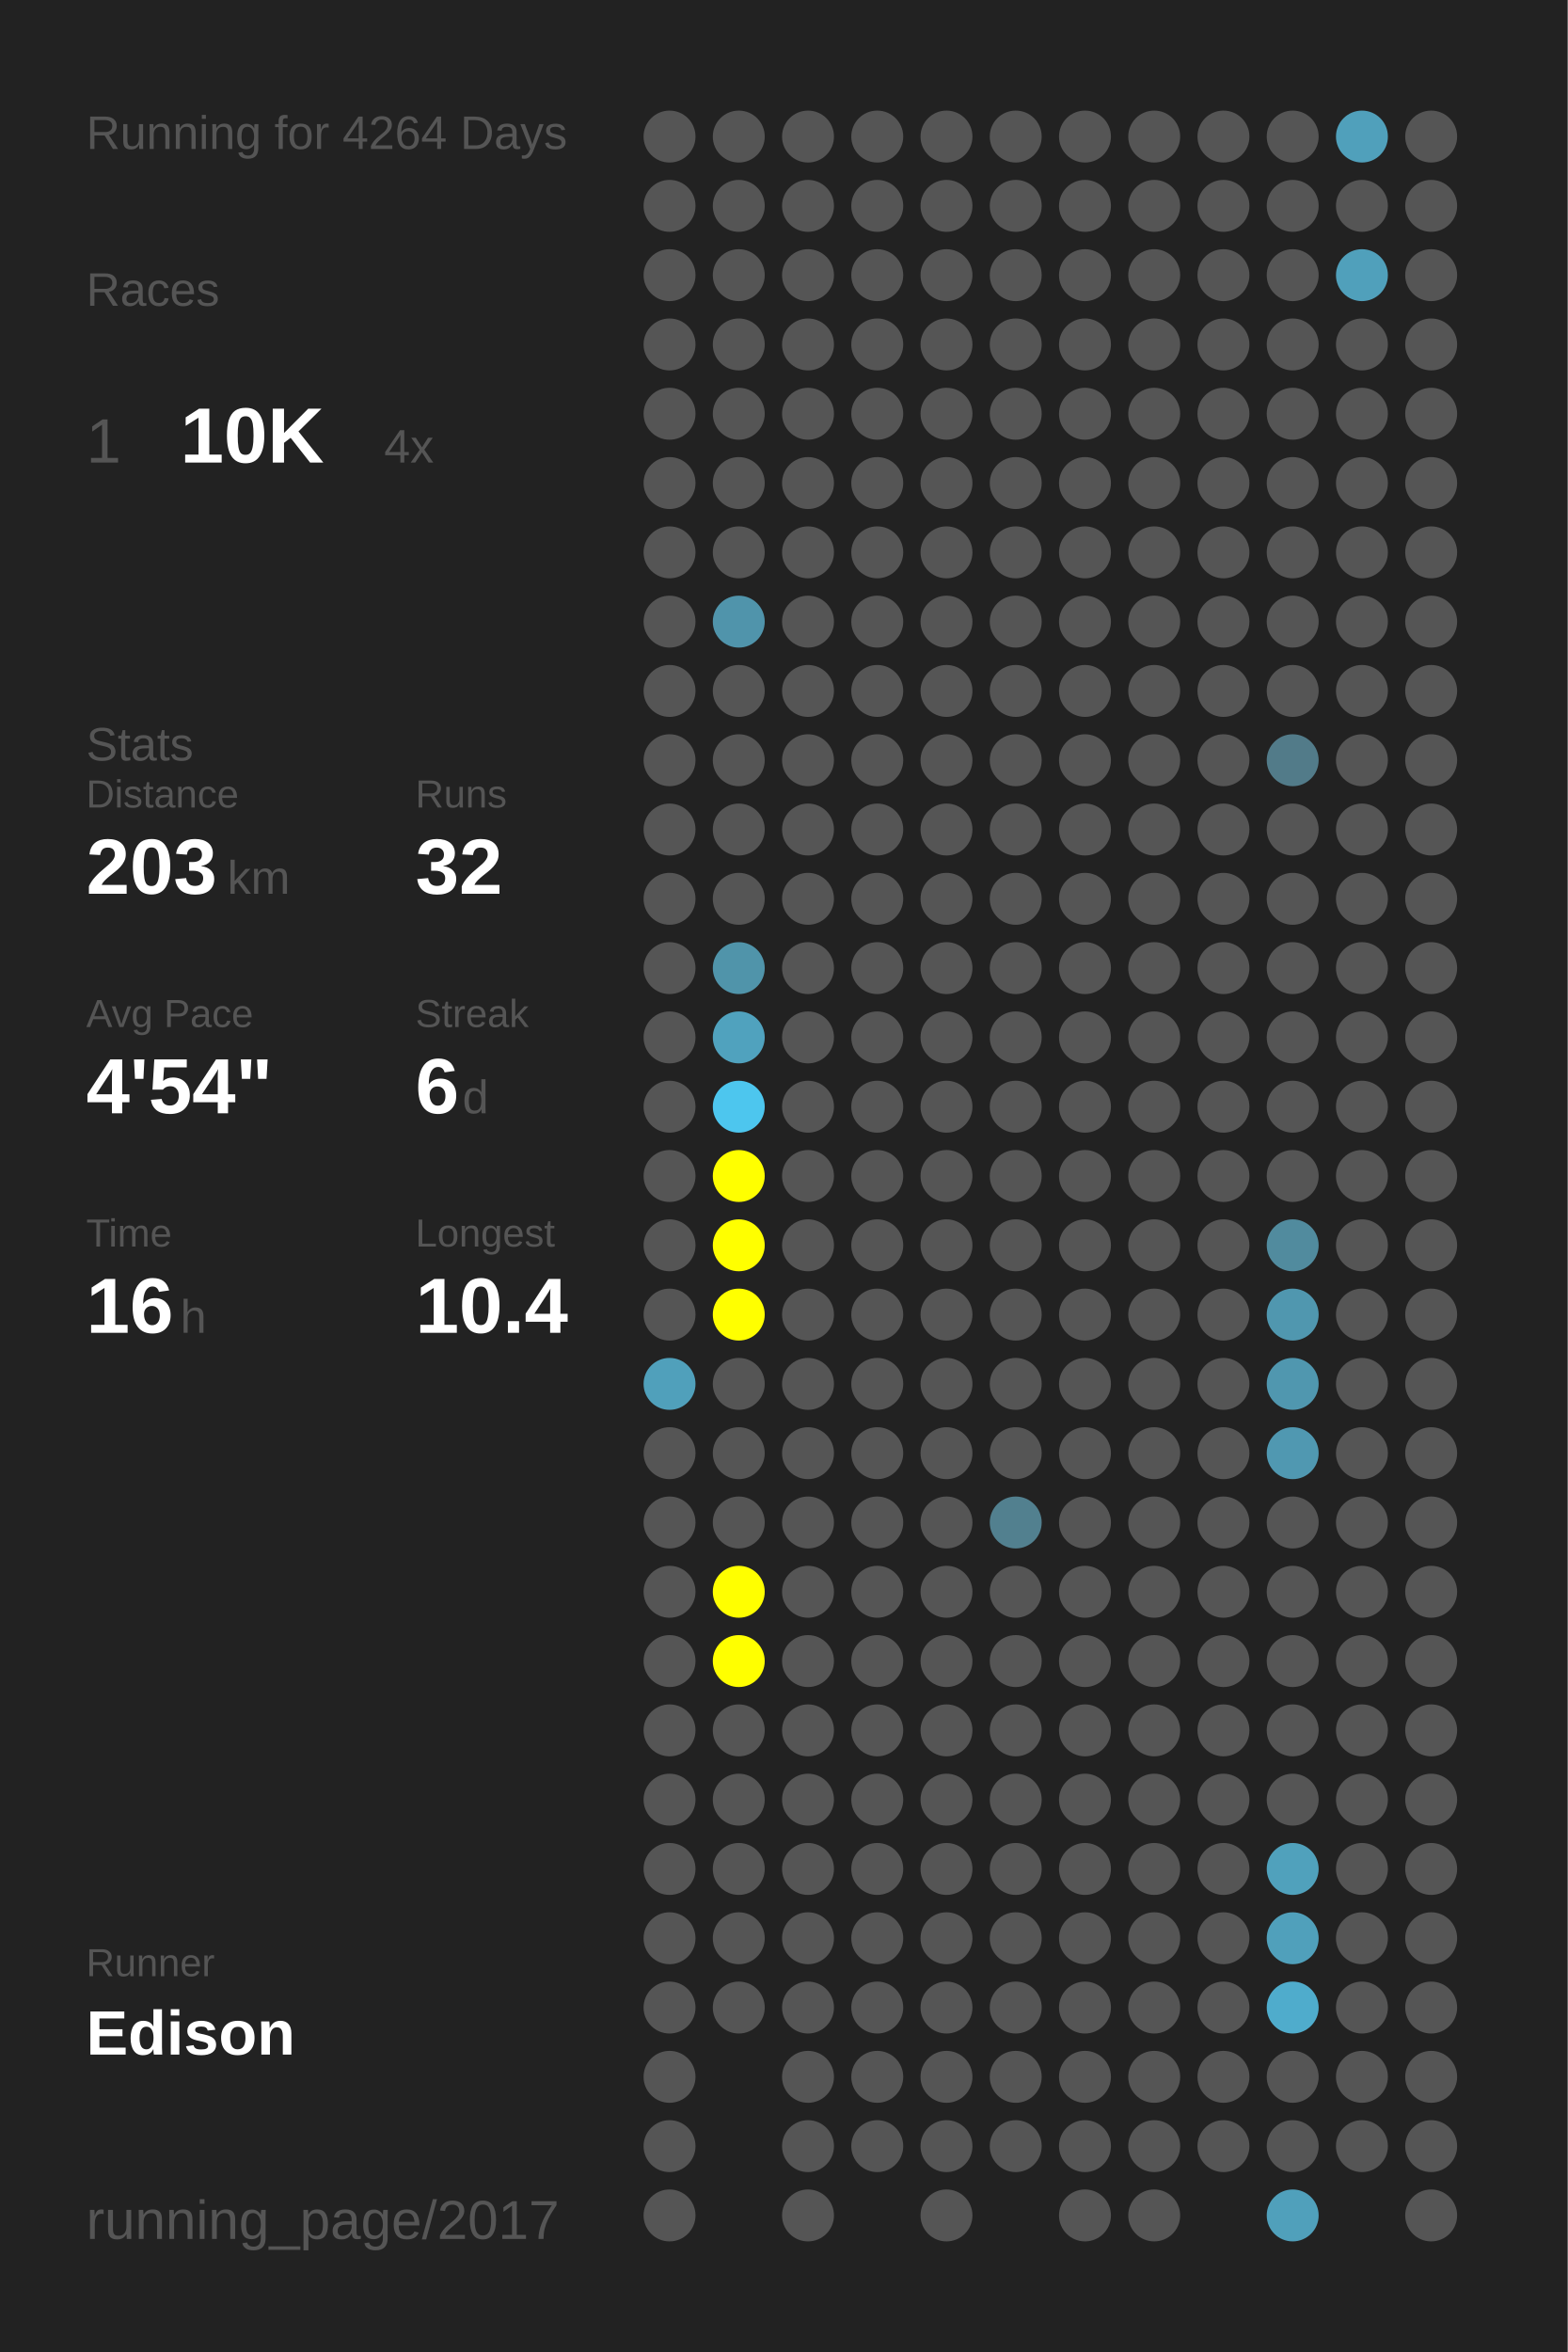
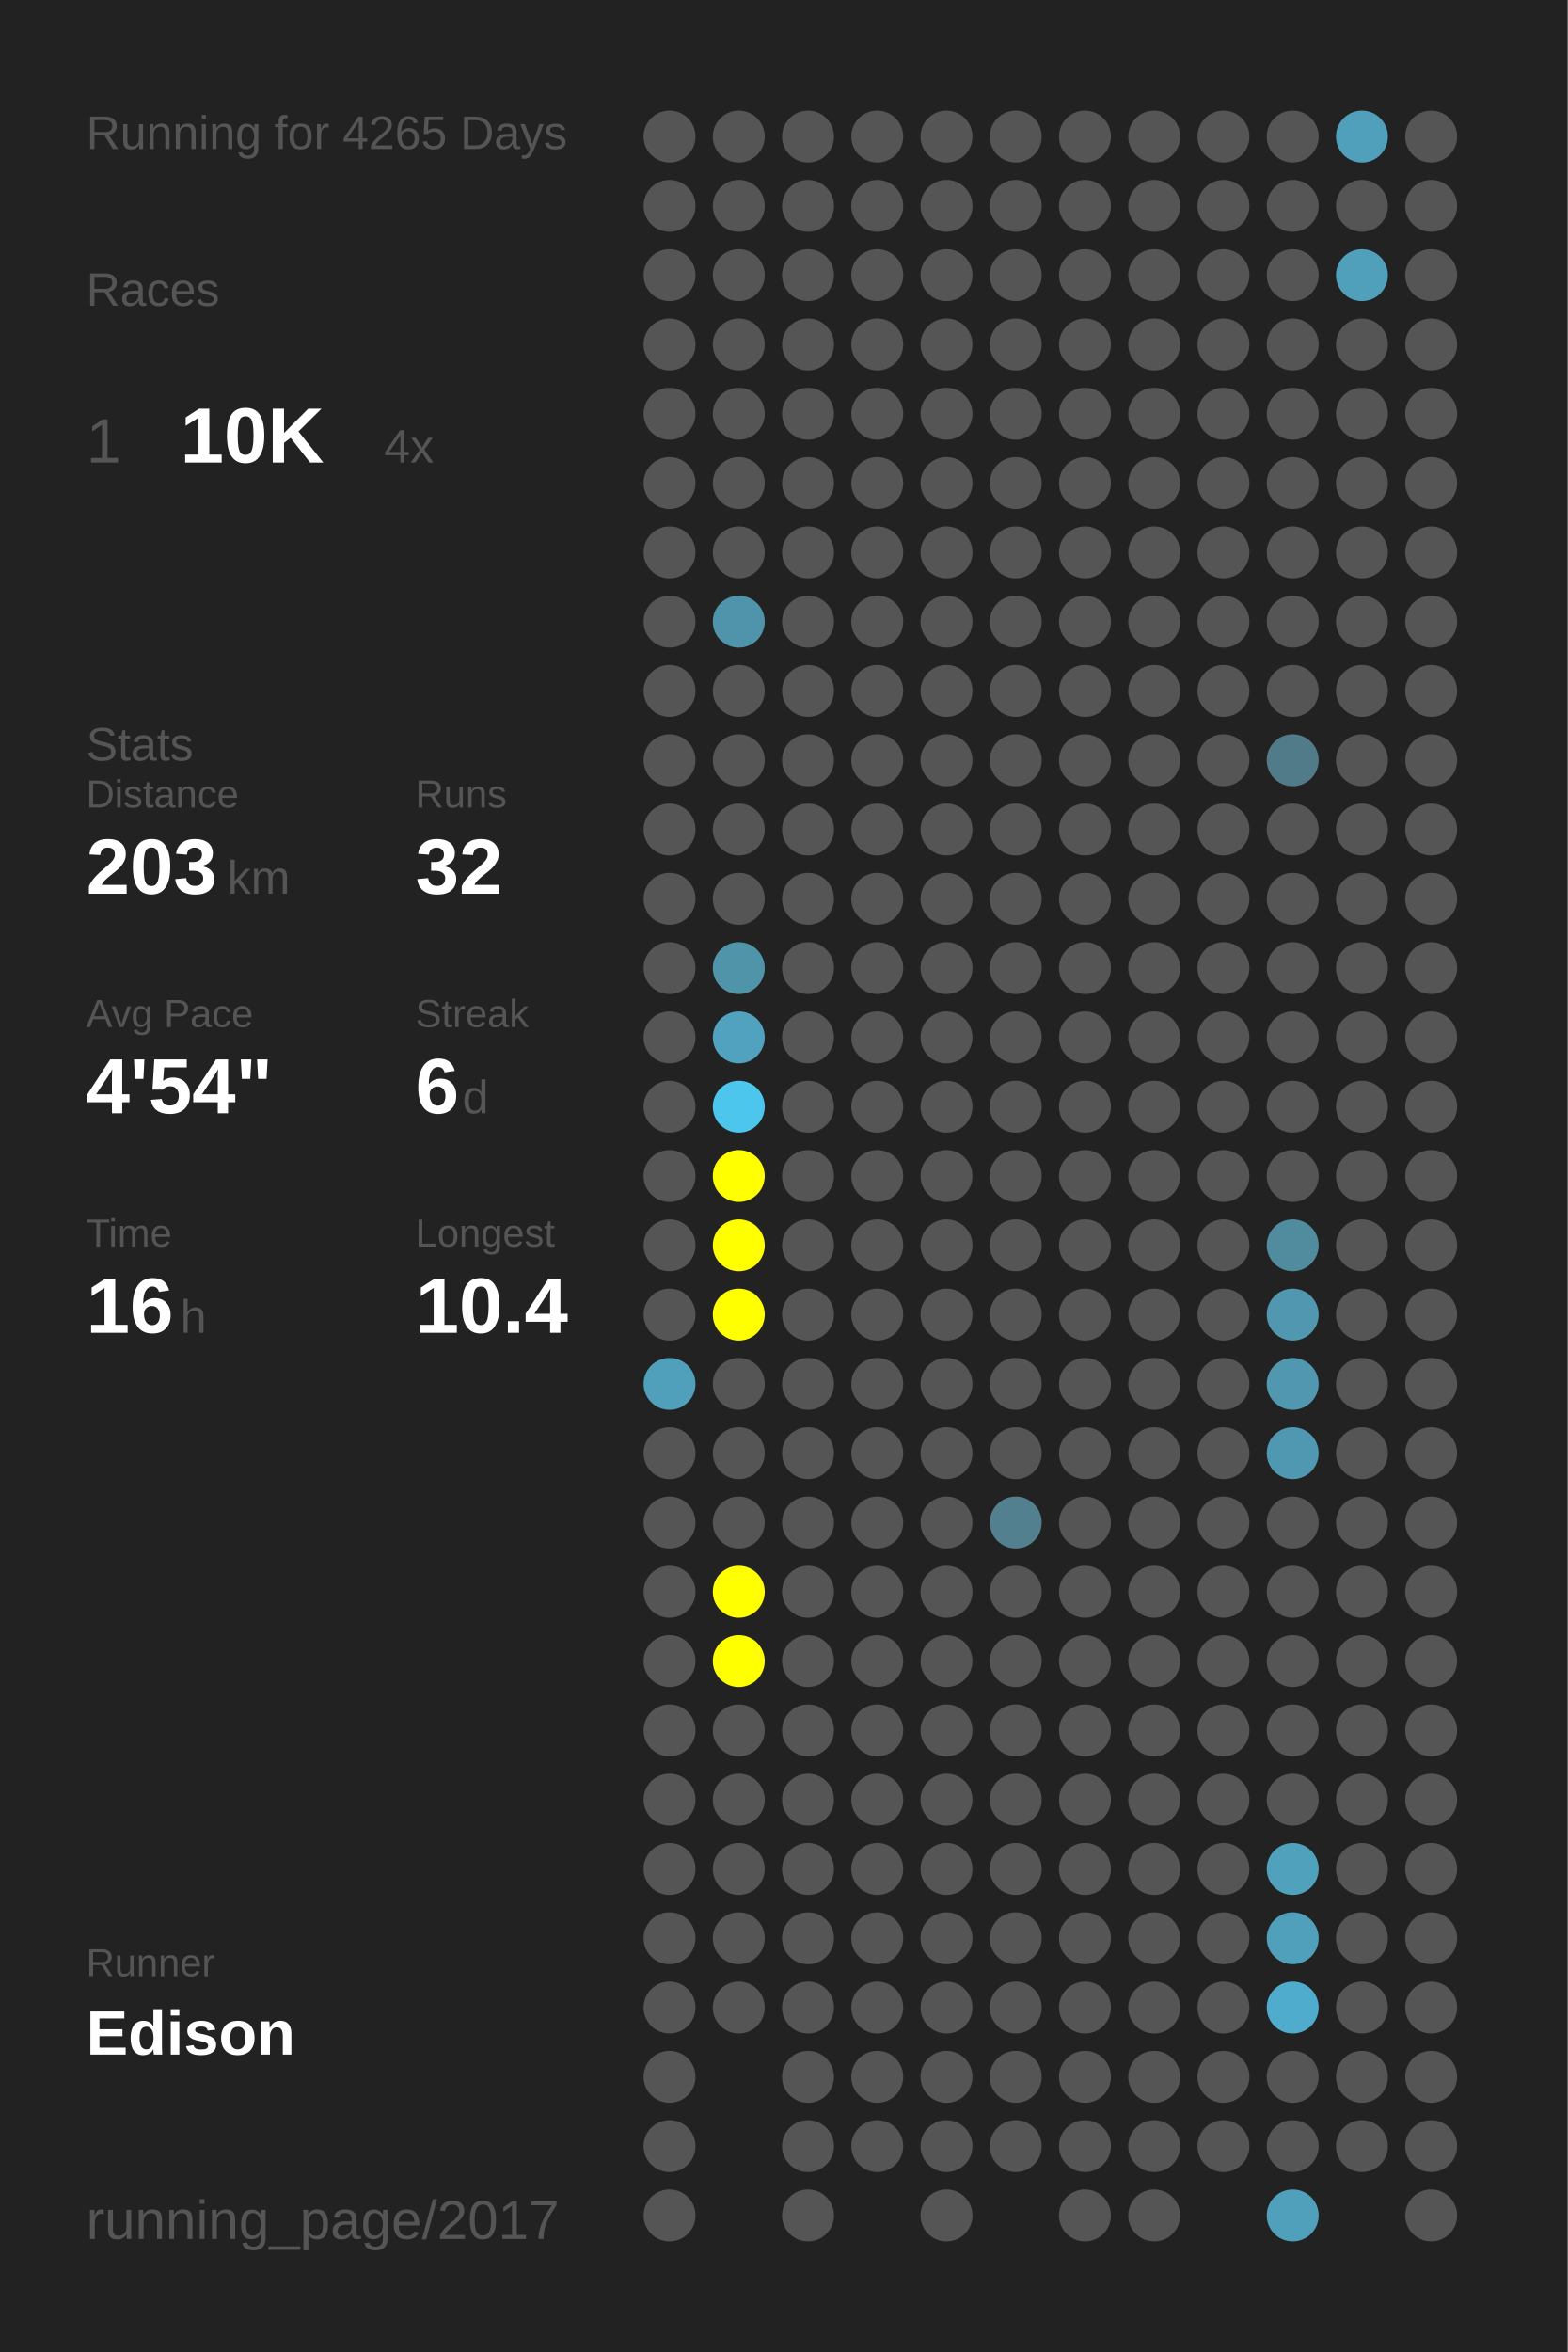
<svg xmlns="http://www.w3.org/2000/svg" baseProfile="full" height="300mm" version="1.1" viewBox="0,0,200,300" width="200mm">
  <defs />
  <rect fill="#222222" height="300" width="200" x="0" y="0" />
-   <text fill="#555555" style="font-size:6px; font-family:Arial;" x="11" y="19">Running for 4264 Days</text>
+   <text fill="#555555" style="font-size:6px; font-family:Arial;" x="11" y="19">Running for 4265 Days</text>
  <text fill="#555555" style="font-size:6px; font-family:Arial;" x="11" y="39">Races</text>
  <text fill="#555555" style="font-size:8px; font-family:Arial;" x="11" y="59">1</text>
  <text fill="#FFFFFF" style="font-size:10px; font-family:Arial; font-weight:bold;" x="23" y="59">10K</text>
  <text fill="#555555" style="font-size:6px; font-family:Arial;" x="49" y="59">4x</text>
  <text fill="#555555" style="font-size:6px; font-family:Arial;" x="11" y="97">Stats</text>
  <text fill="#555555" style="font-size:5px; font-family:Arial;" x="11" y="103">Distance</text>
  <text fill="#FFFFFF" style="font-size:10px; font-family:Arial; font-weight:bold;" x="11" y="114">203</text>
  <text fill="#555555" style="font-size:6px; font-family:Arial;" x="29" y="114">km</text>
  <text fill="#555555" style="font-size:5px; font-family:Arial;" x="53" y="103">Runs</text>
  <text fill="#FFFFFF" style="font-size:10px; font-family:Arial; font-weight:bold;" x="53" y="114">32</text>
  <text fill="#555555" style="font-size:5px; font-family:Arial;" x="11" y="131">Avg Pace</text>
  <text fill="#FFFFFF" style="font-size:10px; font-family:Arial; font-weight:bold;" x="11" y="142">4'54"</text>
  <text fill="#555555" style="font-size:5px; font-family:Arial;" x="53" y="131">Streak</text>
  <text fill="#FFFFFF" style="font-size:10px; font-family:Arial; font-weight:bold;" x="53" y="142">6</text>
  <text fill="#555555" style="font-size:6px; font-family:Arial;" x="59" y="142">d</text>
  <text fill="#555555" style="font-size:5px; font-family:Arial;" x="11" y="159">Time</text>
  <text fill="#FFFFFF" style="font-size:10px; font-family:Arial; font-weight:bold;" x="11" y="170">16</text>
  <text fill="#555555" style="font-size:6px; font-family:Arial;" x="23" y="170">h</text>
  <text fill="#555555" style="font-size:5px; font-family:Arial;" x="53" y="159">Longest</text>
  <text fill="#FFFFFF" style="font-size:10px; font-family:Arial; font-weight:bold;" x="53" y="170">10.4</text>
  <text fill="#555555" style="font-size:5px; font-family:Arial;" x="11" y="252.065">Runner</text>
  <text fill="#FFFFFF" style="font-size:8px; font-family:Arial; font-weight:bold;" x="11" y="262.065">Edison</text>
  <text fill="#555555" style="font-size:7px; font-family:Arial;" x="11" y="285.581">running_page/2017</text>
  <circle cx="85.417" cy="17.419" fill="#555555" r="3.312" />
  <circle cx="85.417" cy="26.258" fill="#555555" r="3.312" />
  <circle cx="85.417" cy="35.097" fill="#555555" r="3.312" />
  <circle cx="85.417" cy="43.935" fill="#555555" r="3.312" />
  <circle cx="85.417" cy="52.774" fill="#555555" r="3.312" />
  <circle cx="85.417" cy="61.613" fill="#555555" r="3.312" />
  <circle cx="85.417" cy="70.452" fill="#555555" r="3.312" />
  <circle cx="85.417" cy="79.29" fill="#555555" r="3.312" />
  <circle cx="85.417" cy="88.129" fill="#555555" r="3.312" />
  <circle cx="85.417" cy="96.968" fill="#555555" r="3.312" />
  <circle cx="85.417" cy="105.806" fill="#555555" r="3.312" />
  <circle cx="85.417" cy="114.645" fill="#555555" r="3.312" />
  <circle cx="85.417" cy="123.484" fill="#555555" r="3.312" />
  <circle cx="85.417" cy="132.323" fill="#555555" r="3.312" />
  <circle cx="85.417" cy="141.161" fill="#555555" r="3.312" />
  <circle cx="85.417" cy="150" fill="#555555" r="3.312" />
  <circle cx="85.417" cy="158.839" fill="#555555" r="3.312" />
  <circle cx="85.417" cy="167.677" fill="#555555" r="3.312" />
  <circle cx="85.417" cy="176.516" fill="#50a0bb" r="3.312" />
  <circle cx="85.417" cy="185.355" fill="#555555" r="3.312" />
  <circle cx="85.417" cy="194.194" fill="#555555" r="3.312" />
  <circle cx="85.417" cy="203.032" fill="#555555" r="3.312" />
  <circle cx="85.417" cy="211.871" fill="#555555" r="3.312" />
  <circle cx="85.417" cy="220.71" fill="#555555" r="3.312" />
  <circle cx="85.417" cy="229.548" fill="#555555" r="3.312" />
  <circle cx="85.417" cy="238.387" fill="#555555" r="3.312" />
  <circle cx="85.417" cy="247.226" fill="#555555" r="3.312" />
  <circle cx="85.417" cy="256.065" fill="#555555" r="3.312" />
  <circle cx="85.417" cy="264.903" fill="#555555" r="3.312" />
  <circle cx="85.417" cy="273.742" fill="#555555" r="3.312" />
  <circle cx="85.417" cy="282.581" fill="#555555" r="3.312" />
  <circle cx="94.25" cy="17.419" fill="#555555" r="3.312" />
  <circle cx="94.25" cy="26.258" fill="#555555" r="3.312" />
  <circle cx="94.25" cy="35.097" fill="#555555" r="3.312" />
  <circle cx="94.25" cy="43.935" fill="#555555" r="3.312" />
  <circle cx="94.25" cy="52.774" fill="#555555" r="3.312" />
  <circle cx="94.25" cy="61.613" fill="#555555" r="3.312" />
  <circle cx="94.25" cy="70.452" fill="#555555" r="3.312" />
  <circle cx="94.25" cy="79.29" fill="#5094ab" r="3.312" />
  <circle cx="94.25" cy="88.129" fill="#555555" r="3.312" />
  <circle cx="94.25" cy="96.968" fill="#555555" r="3.312" />
  <circle cx="94.25" cy="105.806" fill="#555555" r="3.312" />
  <circle cx="94.25" cy="114.645" fill="#555555" r="3.312" />
  <circle cx="94.25" cy="123.484" fill="#5094aa" r="3.312" />
  <circle cx="94.25" cy="132.323" fill="#50a2be" r="3.312" />
  <circle cx="94.25" cy="141.161" fill="#4dc6ee" r="3.312" />
  <circle cx="94.25" cy="150" fill="#FFFF00" r="3.312" />
  <circle cx="94.25" cy="158.839" fill="#FFFF00" r="3.312" />
  <circle cx="94.25" cy="167.677" fill="#FFFF00" r="3.312" />
  <circle cx="94.25" cy="176.516" fill="#555555" r="3.312" />
  <circle cx="94.25" cy="185.355" fill="#555555" r="3.312" />
  <circle cx="94.25" cy="194.194" fill="#555555" r="3.312" />
  <circle cx="94.25" cy="203.032" fill="#FFFF00" r="3.312" />
  <circle cx="94.25" cy="211.871" fill="#FFFF00" r="3.312" />
  <circle cx="94.25" cy="220.71" fill="#555555" r="3.312" />
  <circle cx="94.25" cy="229.548" fill="#555555" r="3.312" />
  <circle cx="94.25" cy="238.387" fill="#555555" r="3.312" />
  <circle cx="94.25" cy="247.226" fill="#555555" r="3.312" />
  <circle cx="94.25" cy="256.065" fill="#555555" r="3.312" />
  <circle cx="103.083" cy="17.419" fill="#555555" r="3.312" />
  <circle cx="103.083" cy="26.258" fill="#555555" r="3.312" />
  <circle cx="103.083" cy="35.097" fill="#555555" r="3.312" />
  <circle cx="103.083" cy="43.935" fill="#555555" r="3.312" />
  <circle cx="103.083" cy="52.774" fill="#555555" r="3.312" />
  <circle cx="103.083" cy="61.613" fill="#555555" r="3.312" />
  <circle cx="103.083" cy="70.452" fill="#555555" r="3.312" />
  <circle cx="103.083" cy="79.29" fill="#555555" r="3.312" />
  <circle cx="103.083" cy="88.129" fill="#555555" r="3.312" />
  <circle cx="103.083" cy="96.968" fill="#555555" r="3.312" />
  <circle cx="103.083" cy="105.806" fill="#555555" r="3.312" />
  <circle cx="103.083" cy="114.645" fill="#555555" r="3.312" />
  <circle cx="103.083" cy="123.484" fill="#555555" r="3.312" />
  <circle cx="103.083" cy="132.323" fill="#555555" r="3.312" />
  <circle cx="103.083" cy="141.161" fill="#555555" r="3.312" />
  <circle cx="103.083" cy="150" fill="#555555" r="3.312" />
  <circle cx="103.083" cy="158.839" fill="#555555" r="3.312" />
  <circle cx="103.083" cy="167.677" fill="#555555" r="3.312" />
  <circle cx="103.083" cy="176.516" fill="#555555" r="3.312" />
  <circle cx="103.083" cy="185.355" fill="#555555" r="3.312" />
  <circle cx="103.083" cy="194.194" fill="#555555" r="3.312" />
  <circle cx="103.083" cy="203.032" fill="#555555" r="3.312" />
  <circle cx="103.083" cy="211.871" fill="#555555" r="3.312" />
  <circle cx="103.083" cy="220.71" fill="#555555" r="3.312" />
  <circle cx="103.083" cy="229.548" fill="#555555" r="3.312" />
  <circle cx="103.083" cy="238.387" fill="#555555" r="3.312" />
  <circle cx="103.083" cy="247.226" fill="#555555" r="3.312" />
  <circle cx="103.083" cy="256.065" fill="#555555" r="3.312" />
  <circle cx="103.083" cy="264.903" fill="#555555" r="3.312" />
  <circle cx="103.083" cy="273.742" fill="#555555" r="3.312" />
  <circle cx="103.083" cy="282.581" fill="#555555" r="3.312" />
  <circle cx="111.917" cy="17.419" fill="#555555" r="3.312" />
  <circle cx="111.917" cy="26.258" fill="#555555" r="3.312" />
  <circle cx="111.917" cy="35.097" fill="#555555" r="3.312" />
  <circle cx="111.917" cy="43.935" fill="#555555" r="3.312" />
  <circle cx="111.917" cy="52.774" fill="#555555" r="3.312" />
  <circle cx="111.917" cy="61.613" fill="#555555" r="3.312" />
  <circle cx="111.917" cy="70.452" fill="#555555" r="3.312" />
  <circle cx="111.917" cy="79.29" fill="#555555" r="3.312" />
  <circle cx="111.917" cy="88.129" fill="#555555" r="3.312" />
  <circle cx="111.917" cy="96.968" fill="#555555" r="3.312" />
  <circle cx="111.917" cy="105.806" fill="#555555" r="3.312" />
  <circle cx="111.917" cy="114.645" fill="#555555" r="3.312" />
  <circle cx="111.917" cy="123.484" fill="#555555" r="3.312" />
  <circle cx="111.917" cy="132.323" fill="#555555" r="3.312" />
  <circle cx="111.917" cy="141.161" fill="#555555" r="3.312" />
  <circle cx="111.917" cy="150" fill="#555555" r="3.312" />
  <circle cx="111.917" cy="158.839" fill="#555555" r="3.312" />
  <circle cx="111.917" cy="167.677" fill="#555555" r="3.312" />
  <circle cx="111.917" cy="176.516" fill="#555555" r="3.312" />
  <circle cx="111.917" cy="185.355" fill="#555555" r="3.312" />
  <circle cx="111.917" cy="194.194" fill="#555555" r="3.312" />
  <circle cx="111.917" cy="203.032" fill="#555555" r="3.312" />
  <circle cx="111.917" cy="211.871" fill="#555555" r="3.312" />
  <circle cx="111.917" cy="220.71" fill="#555555" r="3.312" />
  <circle cx="111.917" cy="229.548" fill="#555555" r="3.312" />
  <circle cx="111.917" cy="238.387" fill="#555555" r="3.312" />
  <circle cx="111.917" cy="247.226" fill="#555555" r="3.312" />
  <circle cx="111.917" cy="256.065" fill="#555555" r="3.312" />
  <circle cx="111.917" cy="264.903" fill="#555555" r="3.312" />
  <circle cx="111.917" cy="273.742" fill="#555555" r="3.312" />
  <circle cx="120.75" cy="17.419" fill="#555555" r="3.312" />
  <circle cx="120.75" cy="26.258" fill="#555555" r="3.312" />
  <circle cx="120.75" cy="35.097" fill="#555555" r="3.312" />
  <circle cx="120.75" cy="43.935" fill="#555555" r="3.312" />
  <circle cx="120.75" cy="52.774" fill="#555555" r="3.312" />
  <circle cx="120.75" cy="61.613" fill="#555555" r="3.312" />
  <circle cx="120.75" cy="70.452" fill="#555555" r="3.312" />
  <circle cx="120.75" cy="79.29" fill="#555555" r="3.312" />
  <circle cx="120.75" cy="88.129" fill="#555555" r="3.312" />
  <circle cx="120.75" cy="96.968" fill="#555555" r="3.312" />
  <circle cx="120.75" cy="105.806" fill="#555555" r="3.312" />
  <circle cx="120.75" cy="114.645" fill="#555555" r="3.312" />
  <circle cx="120.75" cy="123.484" fill="#555555" r="3.312" />
  <circle cx="120.75" cy="132.323" fill="#555555" r="3.312" />
  <circle cx="120.75" cy="141.161" fill="#555555" r="3.312" />
  <circle cx="120.75" cy="150" fill="#555555" r="3.312" />
  <circle cx="120.75" cy="158.839" fill="#555555" r="3.312" />
  <circle cx="120.75" cy="167.677" fill="#555555" r="3.312" />
  <circle cx="120.75" cy="176.516" fill="#555555" r="3.312" />
  <circle cx="120.75" cy="185.355" fill="#555555" r="3.312" />
  <circle cx="120.75" cy="194.194" fill="#555555" r="3.312" />
  <circle cx="120.75" cy="203.032" fill="#555555" r="3.312" />
  <circle cx="120.75" cy="211.871" fill="#555555" r="3.312" />
  <circle cx="120.75" cy="220.71" fill="#555555" r="3.312" />
  <circle cx="120.75" cy="229.548" fill="#555555" r="3.312" />
  <circle cx="120.75" cy="238.387" fill="#555555" r="3.312" />
  <circle cx="120.75" cy="247.226" fill="#555555" r="3.312" />
  <circle cx="120.75" cy="256.065" fill="#555555" r="3.312" />
  <circle cx="120.75" cy="264.903" fill="#555555" r="3.312" />
  <circle cx="120.75" cy="273.742" fill="#555555" r="3.312" />
  <circle cx="120.75" cy="282.581" fill="#555555" r="3.312" />
  <circle cx="129.583" cy="17.419" fill="#555555" r="3.312" />
  <circle cx="129.583" cy="26.258" fill="#555555" r="3.312" />
  <circle cx="129.583" cy="35.097" fill="#555555" r="3.312" />
  <circle cx="129.583" cy="43.935" fill="#555555" r="3.312" />
  <circle cx="129.583" cy="52.774" fill="#555555" r="3.312" />
  <circle cx="129.583" cy="61.613" fill="#555555" r="3.312" />
  <circle cx="129.583" cy="70.452" fill="#555555" r="3.312" />
  <circle cx="129.583" cy="79.29" fill="#555555" r="3.312" />
  <circle cx="129.583" cy="88.129" fill="#555555" r="3.312" />
  <circle cx="129.583" cy="96.968" fill="#555555" r="3.312" />
  <circle cx="129.583" cy="105.806" fill="#555555" r="3.312" />
  <circle cx="129.583" cy="114.645" fill="#555555" r="3.312" />
  <circle cx="129.583" cy="123.484" fill="#555555" r="3.312" />
  <circle cx="129.583" cy="132.323" fill="#555555" r="3.312" />
  <circle cx="129.583" cy="141.161" fill="#555555" r="3.312" />
  <circle cx="129.583" cy="150" fill="#555555" r="3.312" />
  <circle cx="129.583" cy="158.839" fill="#555555" r="3.312" />
  <circle cx="129.583" cy="167.677" fill="#555555" r="3.312" />
  <circle cx="129.583" cy="176.516" fill="#555555" r="3.312" />
  <circle cx="129.583" cy="185.355" fill="#555555" r="3.312" />
  <circle cx="129.583" cy="194.194" fill="#52808f" r="3.312" />
  <circle cx="129.583" cy="203.032" fill="#555555" r="3.312" />
  <circle cx="129.583" cy="211.871" fill="#555555" r="3.312" />
  <circle cx="129.583" cy="220.71" fill="#555555" r="3.312" />
  <circle cx="129.583" cy="229.548" fill="#555555" r="3.312" />
  <circle cx="129.583" cy="238.387" fill="#555555" r="3.312" />
  <circle cx="129.583" cy="247.226" fill="#555555" r="3.312" />
  <circle cx="129.583" cy="256.065" fill="#555555" r="3.312" />
  <circle cx="129.583" cy="264.903" fill="#555555" r="3.312" />
  <circle cx="129.583" cy="273.742" fill="#555555" r="3.312" />
  <circle cx="138.417" cy="17.419" fill="#555555" r="3.312" />
  <circle cx="138.417" cy="26.258" fill="#555555" r="3.312" />
  <circle cx="138.417" cy="35.097" fill="#555555" r="3.312" />
  <circle cx="138.417" cy="43.935" fill="#555555" r="3.312" />
  <circle cx="138.417" cy="52.774" fill="#555555" r="3.312" />
  <circle cx="138.417" cy="61.613" fill="#555555" r="3.312" />
  <circle cx="138.417" cy="70.452" fill="#555555" r="3.312" />
  <circle cx="138.417" cy="79.29" fill="#555555" r="3.312" />
  <circle cx="138.417" cy="88.129" fill="#555555" r="3.312" />
  <circle cx="138.417" cy="96.968" fill="#555555" r="3.312" />
  <circle cx="138.417" cy="105.806" fill="#555555" r="3.312" />
  <circle cx="138.417" cy="114.645" fill="#555555" r="3.312" />
  <circle cx="138.417" cy="123.484" fill="#555555" r="3.312" />
  <circle cx="138.417" cy="132.323" fill="#555555" r="3.312" />
  <circle cx="138.417" cy="141.161" fill="#555555" r="3.312" />
  <circle cx="138.417" cy="150" fill="#555555" r="3.312" />
  <circle cx="138.417" cy="158.839" fill="#555555" r="3.312" />
  <circle cx="138.417" cy="167.677" fill="#555555" r="3.312" />
  <circle cx="138.417" cy="176.516" fill="#555555" r="3.312" />
  <circle cx="138.417" cy="185.355" fill="#555555" r="3.312" />
  <circle cx="138.417" cy="194.194" fill="#555555" r="3.312" />
  <circle cx="138.417" cy="203.032" fill="#555555" r="3.312" />
  <circle cx="138.417" cy="211.871" fill="#555555" r="3.312" />
  <circle cx="138.417" cy="220.71" fill="#555555" r="3.312" />
  <circle cx="138.417" cy="229.548" fill="#555555" r="3.312" />
  <circle cx="138.417" cy="238.387" fill="#555555" r="3.312" />
  <circle cx="138.417" cy="247.226" fill="#555555" r="3.312" />
  <circle cx="138.417" cy="256.065" fill="#555555" r="3.312" />
  <circle cx="138.417" cy="264.903" fill="#555555" r="3.312" />
  <circle cx="138.417" cy="273.742" fill="#555555" r="3.312" />
  <circle cx="138.417" cy="282.581" fill="#555555" r="3.312" />
  <circle cx="147.25" cy="17.419" fill="#555555" r="3.312" />
  <circle cx="147.25" cy="26.258" fill="#555555" r="3.312" />
  <circle cx="147.25" cy="35.097" fill="#555555" r="3.312" />
  <circle cx="147.25" cy="43.935" fill="#555555" r="3.312" />
  <circle cx="147.25" cy="52.774" fill="#555555" r="3.312" />
  <circle cx="147.25" cy="61.613" fill="#555555" r="3.312" />
  <circle cx="147.25" cy="70.452" fill="#555555" r="3.312" />
  <circle cx="147.25" cy="79.29" fill="#555555" r="3.312" />
  <circle cx="147.25" cy="88.129" fill="#555555" r="3.312" />
  <circle cx="147.25" cy="96.968" fill="#555555" r="3.312" />
  <circle cx="147.25" cy="105.806" fill="#555555" r="3.312" />
  <circle cx="147.25" cy="114.645" fill="#555555" r="3.312" />
  <circle cx="147.25" cy="123.484" fill="#555555" r="3.312" />
  <circle cx="147.25" cy="132.323" fill="#555555" r="3.312" />
  <circle cx="147.25" cy="141.161" fill="#555555" r="3.312" />
  <circle cx="147.25" cy="150" fill="#555555" r="3.312" />
  <circle cx="147.25" cy="158.839" fill="#555555" r="3.312" />
  <circle cx="147.25" cy="167.677" fill="#555555" r="3.312" />
  <circle cx="147.25" cy="176.516" fill="#555555" r="3.312" />
  <circle cx="147.25" cy="185.355" fill="#555555" r="3.312" />
  <circle cx="147.25" cy="194.194" fill="#555555" r="3.312" />
  <circle cx="147.25" cy="203.032" fill="#555555" r="3.312" />
  <circle cx="147.25" cy="211.871" fill="#555555" r="3.312" />
  <circle cx="147.25" cy="220.71" fill="#555555" r="3.312" />
  <circle cx="147.25" cy="229.548" fill="#555555" r="3.312" />
  <circle cx="147.25" cy="238.387" fill="#555555" r="3.312" />
  <circle cx="147.25" cy="247.226" fill="#555555" r="3.312" />
  <circle cx="147.25" cy="256.065" fill="#555555" r="3.312" />
  <circle cx="147.25" cy="264.903" fill="#555555" r="3.312" />
  <circle cx="147.25" cy="273.742" fill="#555555" r="3.312" />
  <circle cx="147.25" cy="282.581" fill="#555555" r="3.312" />
  <circle cx="156.083" cy="17.419" fill="#555555" r="3.312" />
  <circle cx="156.083" cy="26.258" fill="#555555" r="3.312" />
  <circle cx="156.083" cy="35.097" fill="#555555" r="3.312" />
  <circle cx="156.083" cy="43.935" fill="#555555" r="3.312" />
  <circle cx="156.083" cy="52.774" fill="#555555" r="3.312" />
  <circle cx="156.083" cy="61.613" fill="#555555" r="3.312" />
  <circle cx="156.083" cy="70.452" fill="#555555" r="3.312" />
  <circle cx="156.083" cy="79.29" fill="#555555" r="3.312" />
  <circle cx="156.083" cy="88.129" fill="#555555" r="3.312" />
  <circle cx="156.083" cy="96.968" fill="#555555" r="3.312" />
  <circle cx="156.083" cy="105.806" fill="#555555" r="3.312" />
  <circle cx="156.083" cy="114.645" fill="#555555" r="3.312" />
  <circle cx="156.083" cy="123.484" fill="#555555" r="3.312" />
  <circle cx="156.083" cy="132.323" fill="#555555" r="3.312" />
  <circle cx="156.083" cy="141.161" fill="#555555" r="3.312" />
  <circle cx="156.083" cy="150" fill="#555555" r="3.312" />
  <circle cx="156.083" cy="158.839" fill="#555555" r="3.312" />
  <circle cx="156.083" cy="167.677" fill="#555555" r="3.312" />
  <circle cx="156.083" cy="176.516" fill="#555555" r="3.312" />
  <circle cx="156.083" cy="185.355" fill="#555555" r="3.312" />
  <circle cx="156.083" cy="194.194" fill="#555555" r="3.312" />
  <circle cx="156.083" cy="203.032" fill="#555555" r="3.312" />
  <circle cx="156.083" cy="211.871" fill="#555555" r="3.312" />
  <circle cx="156.083" cy="220.71" fill="#555555" r="3.312" />
  <circle cx="156.083" cy="229.548" fill="#555555" r="3.312" />
  <circle cx="156.083" cy="238.387" fill="#555555" r="3.312" />
  <circle cx="156.083" cy="247.226" fill="#555555" r="3.312" />
  <circle cx="156.083" cy="256.065" fill="#555555" r="3.312" />
  <circle cx="156.083" cy="264.903" fill="#555555" r="3.312" />
  <circle cx="156.083" cy="273.742" fill="#555555" r="3.312" />
  <circle cx="164.917" cy="17.419" fill="#555555" r="3.312" />
  <circle cx="164.917" cy="26.258" fill="#555555" r="3.312" />
  <circle cx="164.917" cy="35.097" fill="#555555" r="3.312" />
  <circle cx="164.917" cy="43.935" fill="#555555" r="3.312" />
  <circle cx="164.917" cy="52.774" fill="#555555" r="3.312" />
  <circle cx="164.917" cy="61.613" fill="#555555" r="3.312" />
  <circle cx="164.917" cy="70.452" fill="#555555" r="3.312" />
  <circle cx="164.917" cy="79.29" fill="#555555" r="3.312" />
  <circle cx="164.917" cy="88.129" fill="#555555" r="3.312" />
  <circle cx="164.917" cy="96.968" fill="#527b89" r="3.312" />
  <circle cx="164.917" cy="105.806" fill="#555555" r="3.312" />
  <circle cx="164.917" cy="114.645" fill="#555555" r="3.312" />
  <circle cx="164.917" cy="123.484" fill="#555555" r="3.312" />
  <circle cx="164.917" cy="132.323" fill="#555555" r="3.312" />
  <circle cx="164.917" cy="141.161" fill="#555555" r="3.312" />
  <circle cx="164.917" cy="150" fill="#555555" r="3.312" />
  <circle cx="164.917" cy="158.839" fill="#518b9e" r="3.312" />
  <circle cx="164.917" cy="167.677" fill="#5097af" r="3.312" />
  <circle cx="164.917" cy="176.516" fill="#5097af" r="3.312" />
  <circle cx="164.917" cy="185.355" fill="#5098b1" r="3.312" />
  <circle cx="164.917" cy="194.194" fill="#555555" r="3.312" />
  <circle cx="164.917" cy="203.032" fill="#555555" r="3.312" />
  <circle cx="164.917" cy="211.871" fill="#555555" r="3.312" />
  <circle cx="164.917" cy="220.71" fill="#555555" r="3.312" />
  <circle cx="164.917" cy="229.548" fill="#555555" r="3.312" />
  <circle cx="164.917" cy="238.387" fill="#50a1bc" r="3.312" />
  <circle cx="164.917" cy="247.226" fill="#50a0bb" r="3.312" />
  <circle cx="164.917" cy="256.065" fill="#4faccc" r="3.312" />
  <circle cx="164.917" cy="264.903" fill="#555555" r="3.312" />
  <circle cx="164.917" cy="273.742" fill="#555555" r="3.312" />
  <circle cx="164.917" cy="282.581" fill="#50a0bb" r="3.312" />
  <circle cx="173.75" cy="17.419" fill="#50a0bb" r="3.312" />
  <circle cx="173.75" cy="26.258" fill="#555555" r="3.312" />
  <circle cx="173.75" cy="35.097" fill="#50a0bb" r="3.312" />
  <circle cx="173.75" cy="43.935" fill="#555555" r="3.312" />
  <circle cx="173.75" cy="52.774" fill="#555555" r="3.312" />
  <circle cx="173.75" cy="61.613" fill="#555555" r="3.312" />
  <circle cx="173.75" cy="70.452" fill="#555555" r="3.312" />
  <circle cx="173.75" cy="79.29" fill="#555555" r="3.312" />
  <circle cx="173.75" cy="88.129" fill="#555555" r="3.312" />
  <circle cx="173.75" cy="96.968" fill="#555555" r="3.312" />
  <circle cx="173.75" cy="105.806" fill="#555555" r="3.312" />
  <circle cx="173.75" cy="114.645" fill="#555555" r="3.312" />
  <circle cx="173.75" cy="123.484" fill="#555555" r="3.312" />
  <circle cx="173.75" cy="132.323" fill="#555555" r="3.312" />
  <circle cx="173.75" cy="141.161" fill="#555555" r="3.312" />
  <circle cx="173.75" cy="150" fill="#555555" r="3.312" />
  <circle cx="173.75" cy="158.839" fill="#555555" r="3.312" />
  <circle cx="173.75" cy="167.677" fill="#555555" r="3.312" />
  <circle cx="173.75" cy="176.516" fill="#555555" r="3.312" />
  <circle cx="173.75" cy="185.355" fill="#555555" r="3.312" />
  <circle cx="173.75" cy="194.194" fill="#555555" r="3.312" />
  <circle cx="173.75" cy="203.032" fill="#555555" r="3.312" />
  <circle cx="173.75" cy="211.871" fill="#555555" r="3.312" />
  <circle cx="173.75" cy="220.71" fill="#555555" r="3.312" />
  <circle cx="173.75" cy="229.548" fill="#555555" r="3.312" />
  <circle cx="173.75" cy="238.387" fill="#555555" r="3.312" />
  <circle cx="173.75" cy="247.226" fill="#555555" r="3.312" />
  <circle cx="173.75" cy="256.065" fill="#555555" r="3.312" />
  <circle cx="173.75" cy="264.903" fill="#555555" r="3.312" />
  <circle cx="173.75" cy="273.742" fill="#555555" r="3.312" />
  <circle cx="182.583" cy="17.419" fill="#555555" r="3.312" />
  <circle cx="182.583" cy="26.258" fill="#555555" r="3.312" />
  <circle cx="182.583" cy="35.097" fill="#555555" r="3.312" />
  <circle cx="182.583" cy="43.935" fill="#555555" r="3.312" />
  <circle cx="182.583" cy="52.774" fill="#555555" r="3.312" />
  <circle cx="182.583" cy="61.613" fill="#555555" r="3.312" />
  <circle cx="182.583" cy="70.452" fill="#555555" r="3.312" />
  <circle cx="182.583" cy="79.29" fill="#555555" r="3.312" />
  <circle cx="182.583" cy="88.129" fill="#555555" r="3.312" />
  <circle cx="182.583" cy="96.968" fill="#555555" r="3.312" />
  <circle cx="182.583" cy="105.806" fill="#555555" r="3.312" />
  <circle cx="182.583" cy="114.645" fill="#555555" r="3.312" />
  <circle cx="182.583" cy="123.484" fill="#555555" r="3.312" />
  <circle cx="182.583" cy="132.323" fill="#555555" r="3.312" />
  <circle cx="182.583" cy="141.161" fill="#555555" r="3.312" />
  <circle cx="182.583" cy="150" fill="#555555" r="3.312" />
  <circle cx="182.583" cy="158.839" fill="#555555" r="3.312" />
  <circle cx="182.583" cy="167.677" fill="#555555" r="3.312" />
  <circle cx="182.583" cy="176.516" fill="#555555" r="3.312" />
  <circle cx="182.583" cy="185.355" fill="#555555" r="3.312" />
  <circle cx="182.583" cy="194.194" fill="#555555" r="3.312" />
  <circle cx="182.583" cy="203.032" fill="#555555" r="3.312" />
  <circle cx="182.583" cy="211.871" fill="#555555" r="3.312" />
  <circle cx="182.583" cy="220.71" fill="#555555" r="3.312" />
  <circle cx="182.583" cy="229.548" fill="#555555" r="3.312" />
  <circle cx="182.583" cy="238.387" fill="#555555" r="3.312" />
  <circle cx="182.583" cy="247.226" fill="#555555" r="3.312" />
  <circle cx="182.583" cy="256.065" fill="#555555" r="3.312" />
  <circle cx="182.583" cy="264.903" fill="#555555" r="3.312" />
  <circle cx="182.583" cy="273.742" fill="#555555" r="3.312" />
  <circle cx="182.583" cy="282.581" fill="#555555" r="3.312" />
</svg>
